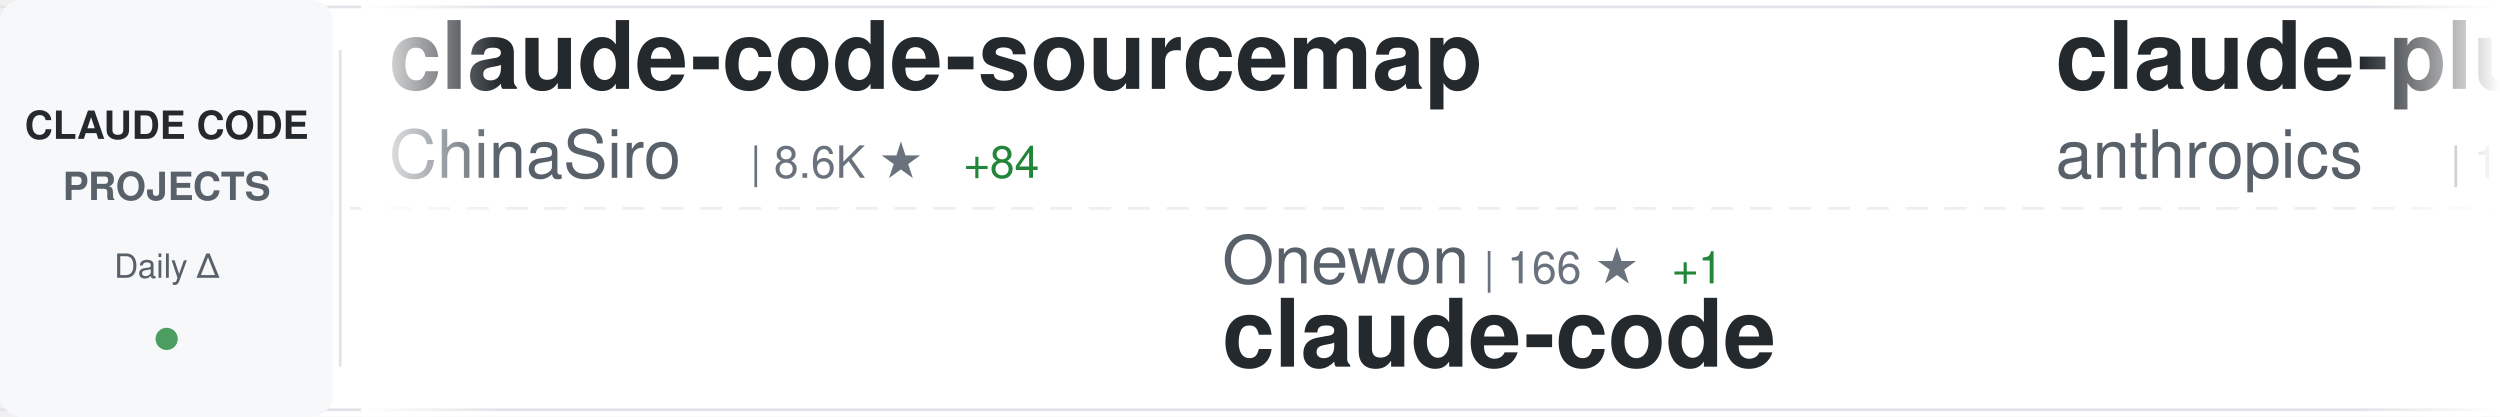
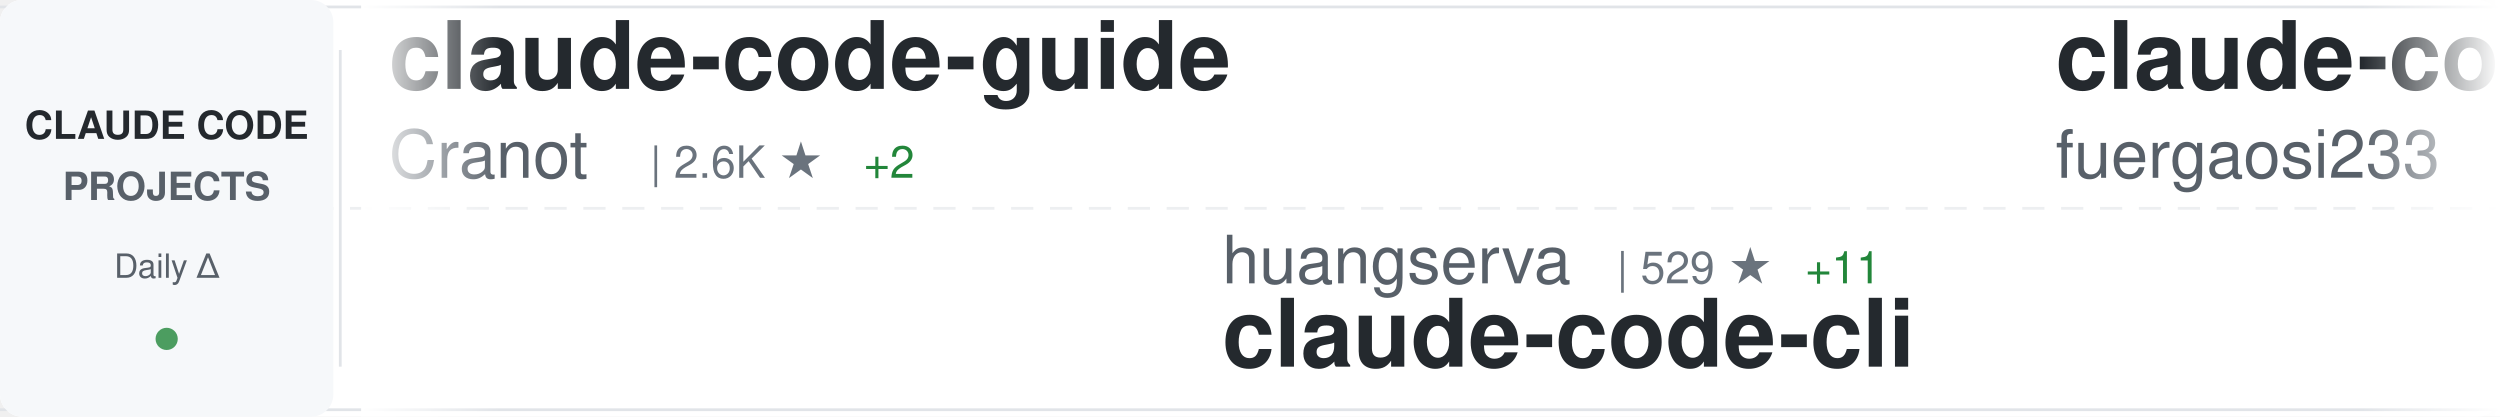
<svg xmlns="http://www.w3.org/2000/svg" width="900" height="150">
  <defs>
    <linearGradient id="awesomeLeftFade" x1="0%" y1="0%" x2="100%" y2="0%">
      <stop offset="0%" style="stop-color:#ffffff;stop-opacity:1" />
      <stop offset="100%" style="stop-color:#ffffff;stop-opacity:0" />
    </linearGradient>
    <linearGradient id="awesomeRightFade" x1="0%" y1="0%" x2="100%" y2="0%">
      <stop offset="0%" style="stop-color:#ffffff;stop-opacity:0" />
      <stop offset="100%" style="stop-color:#ffffff;stop-opacity:1" />
    </linearGradient>
  </defs>
  <rect width="900" height="150" fill="#ffffff" rx="8" />
  <rect x="0" y="2" width="900" height="1" fill="#e1e4e8" />
  <rect x="0" y="147" width="900" height="1" fill="#e1e4e8" />
  <line x1="0" y1="75" x2="900" y2="75" stroke="#e1e4e8" stroke-width="1" stroke-dasharray="8 6" opacity="0.6" />
  <rect x="0" y="0" width="120" height="150" fill="#f6f8fa" rx="8" />
  <text x="60" y="50" font-family="-apple-system, BlinkMacSystemFont, 'Segoe UI', Helvetica, Arial, sans-serif" font-size="14" font-weight="600" fill="#24292e" text-anchor="middle">CLAUDE CODE</text>
  <text x="60" y="72" font-family="-apple-system, BlinkMacSystemFont, 'Segoe UI', Helvetica, Arial, sans-serif" font-size="14" font-weight="600" fill="#586069" text-anchor="middle">PROJECTS</text>
  <text x="60" y="100" font-family="-apple-system, BlinkMacSystemFont, 'Segoe UI', Helvetica, Arial, sans-serif" font-size="12" font-weight="500" fill="#586069" text-anchor="middle">Daily Δ</text>
  <circle cx="60" cy="122" r="4" fill="#22863a" opacity="0.8" />
  <rect x="122" y="18" width="1" height="114" fill="#e1e4e8" />
  <clipPath id="awesomeTickerClip">
    <rect x="130" y="0" width="770" height="150" />
  </clipPath>
  <g clip-path="url(#awesomeTickerClip)">
    <g id="awesomeTickerItems">
      <animateTransform attributeName="transform" attributeType="XML" type="translate" from="0 0" to="-3000 0" dur="54s" repeatCount="indefinite" />
      <g transform="translate(0, 0)">
-         <text x="140" y="32" font-family="-apple-system, BlinkMacSystemFont, 'Segoe UI', Helvetica, Arial, sans-serif" font-size="34" font-weight="600" fill="#24292e">claude-code-sourcemap</text>
-         <text x="140" y="64" font-family="-apple-system, BlinkMacSystemFont, 'Segoe UI', Helvetica, Arial, sans-serif" font-size="24" font-weight="400" fill="#586069">ChinaSiro</text>
-         <text x="270" y="64" font-family="-apple-system, BlinkMacSystemFont, 'Segoe UI', Helvetica, Arial, sans-serif" font-size="16" font-weight="500" fill="#6a737d">| 8.6K ★</text>
-         <text x="347" y="64" font-family="-apple-system, BlinkMacSystemFont, 'Segoe UI', Helvetica, Arial, sans-serif" font-size="16" font-weight="500" fill="#22863a"> +84</text>
+         <text x="140" y="32" font-family="-apple-system, BlinkMacSystemFont, 'Segoe UI', Helvetica, Arial, sans-serif" font-size="34" font-weight="600" fill="#24292e">claude-code-guide</text>
+         <text x="140" y="64" font-family="-apple-system, BlinkMacSystemFont, 'Segoe UI', Helvetica, Arial, sans-serif" font-size="24" font-weight="400" fill="#586069">Cranot</text>
+         <text x="234" y="64" font-family="-apple-system, BlinkMacSystemFont, 'Segoe UI', Helvetica, Arial, sans-serif" font-size="16" font-weight="500" fill="#6a737d">| 2.6K ★</text>
+         <text x="311" y="64" font-family="-apple-system, BlinkMacSystemFont, 'Segoe UI', Helvetica, Arial, sans-serif" font-size="16" font-weight="500" fill="#22863a"> +2</text>
      </g>
      <g transform="translate(300, 0)">
-         <text x="140" y="102" font-family="-apple-system, BlinkMacSystemFont, 'Segoe UI', Helvetica, Arial, sans-serif" font-size="24" font-weight="400" fill="#586069">Onewon</text>
-         <text x="234" y="102" font-family="-apple-system, BlinkMacSystemFont, 'Segoe UI', Helvetica, Arial, sans-serif" font-size="16" font-weight="500" fill="#6a737d">| 166 ★</text>
-         <text x="302" y="102" font-family="-apple-system, BlinkMacSystemFont, 'Segoe UI', Helvetica, Arial, sans-serif" font-size="16" font-weight="500" fill="#22863a"> +1</text>
-         <text x="140" y="132" font-family="-apple-system, BlinkMacSystemFont, 'Segoe UI', Helvetica, Arial, sans-serif" font-size="34" font-weight="600" fill="#24292e">claude-code</text>
+         <text x="140" y="102" font-family="-apple-system, BlinkMacSystemFont, 'Segoe UI', Helvetica, Arial, sans-serif" font-size="24" font-weight="400" fill="#586069">huangserva</text>
+         <text x="282" y="102" font-family="-apple-system, BlinkMacSystemFont, 'Segoe UI', Helvetica, Arial, sans-serif" font-size="16" font-weight="500" fill="#6a737d">| 529 ★</text>
+         <text x="350" y="102" font-family="-apple-system, BlinkMacSystemFont, 'Segoe UI', Helvetica, Arial, sans-serif" font-size="16" font-weight="500" fill="#22863a"> +11</text>
+         <text x="140" y="132" font-family="-apple-system, BlinkMacSystemFont, 'Segoe UI', Helvetica, Arial, sans-serif" font-size="34" font-weight="600" fill="#24292e">claude-code-cli</text>
      </g>
      <g transform="translate(600, 0)">
-         <text x="140" y="32" font-family="-apple-system, BlinkMacSystemFont, 'Segoe UI', Helvetica, Arial, sans-serif" font-size="34" font-weight="600" fill="#24292e">claude-plugins-official</text>
-         <text x="140" y="64" font-family="-apple-system, BlinkMacSystemFont, 'Segoe UI', Helvetica, Arial, sans-serif" font-size="24" font-weight="400" fill="#586069">anthropics</text>
-         <text x="282" y="64" font-family="-apple-system, BlinkMacSystemFont, 'Segoe UI', Helvetica, Arial, sans-serif" font-size="16" font-weight="500" fill="#6a737d">| 16.2K ★</text>
-         <text x="368" y="64" font-family="-apple-system, BlinkMacSystemFont, 'Segoe UI', Helvetica, Arial, sans-serif" font-size="16" font-weight="500" fill="#22863a"> +105</text>
+         <text x="140" y="32" font-family="-apple-system, BlinkMacSystemFont, 'Segoe UI', Helvetica, Arial, sans-serif" font-size="34" font-weight="600" fill="#24292e">claude-code-proxy</text>
+         <text x="140" y="64" font-family="-apple-system, BlinkMacSystemFont, 'Segoe UI', Helvetica, Arial, sans-serif" font-size="24" font-weight="400" fill="#586069">fuergaosi233</text>
+         <text x="306" y="64" font-family="-apple-system, BlinkMacSystemFont, 'Segoe UI', Helvetica, Arial, sans-serif" font-size="16" font-weight="500" fill="#6a737d">| 2.4K ★</text>
+         <text x="383" y="64" font-family="-apple-system, BlinkMacSystemFont, 'Segoe UI', Helvetica, Arial, sans-serif" font-size="16" font-weight="500" fill="#22863a"> +11</text>
      </g>
      <g transform="translate(900, 0)">
-         <text x="140" y="102" font-family="-apple-system, BlinkMacSystemFont, 'Segoe UI', Helvetica, Arial, sans-serif" font-size="24" font-weight="400" fill="#586069">shanraisshan</text>
-         <text x="306" y="102" font-family="-apple-system, BlinkMacSystemFont, 'Segoe UI', Helvetica, Arial, sans-serif" font-size="16" font-weight="500" fill="#6a737d">| 32.7K ★</text>
-         <text x="392" y="102" font-family="-apple-system, BlinkMacSystemFont, 'Segoe UI', Helvetica, Arial, sans-serif" font-size="16" font-weight="500" fill="#22863a"> +382</text>
-         <text x="140" y="132" font-family="-apple-system, BlinkMacSystemFont, 'Segoe UI', Helvetica, Arial, sans-serif" font-size="34" font-weight="600" fill="#24292e">claude-code-best-practic...</text>
-       </g>
-       <g transform="translate(1200, 0)">
-         <text x="140" y="32" font-family="-apple-system, BlinkMacSystemFont, 'Segoe UI', Helvetica, Arial, sans-serif" font-size="34" font-weight="600" fill="#24292e">claude-code-router</text>
-         <text x="140" y="64" font-family="-apple-system, BlinkMacSystemFont, 'Segoe UI', Helvetica, Arial, sans-serif" font-size="24" font-weight="400" fill="#586069">musistudio</text>
-         <text x="282" y="64" font-family="-apple-system, BlinkMacSystemFont, 'Segoe UI', Helvetica, Arial, sans-serif" font-size="16" font-weight="500" fill="#6a737d">| 31.7K ★</text>
-         <text x="368" y="64" font-family="-apple-system, BlinkMacSystemFont, 'Segoe UI', Helvetica, Arial, sans-serif" font-size="16" font-weight="500" fill="#22863a"> +99</text>
-       </g>
-       <g transform="translate(1500, 0)">
        <text x="140" y="102" font-family="-apple-system, BlinkMacSystemFont, 'Segoe UI', Helvetica, Arial, sans-serif" font-size="24" font-weight="400" fill="#586069">guanshan</text>
        <text x="258" y="102" font-family="-apple-system, BlinkMacSystemFont, 'Segoe UI', Helvetica, Arial, sans-serif" font-size="16" font-weight="500" fill="#6a737d">| 54 ★</text>
        <text x="317" y="102" font-family="-apple-system, BlinkMacSystemFont, 'Segoe UI', Helvetica, Arial, sans-serif" font-size="16" font-weight="500" fill="#22863a"> +2</text>
        <text x="140" y="132" font-family="-apple-system, BlinkMacSystemFont, 'Segoe UI', Helvetica, Arial, sans-serif" font-size="34" font-weight="600" fill="#24292e">ClaudeCode</text>
      </g>
+       <g transform="translate(1200, 0)">
+         <text x="140" y="32" font-family="-apple-system, BlinkMacSystemFont, 'Segoe UI', Helvetica, Arial, sans-serif" font-size="34" font-weight="600" fill="#24292e">Claude-Code-Game-Studios</text>
+         <text x="140" y="64" font-family="-apple-system, BlinkMacSystemFont, 'Segoe UI', Helvetica, Arial, sans-serif" font-size="24" font-weight="400" fill="#586069">Donchitos</text>
+         <text x="270" y="64" font-family="-apple-system, BlinkMacSystemFont, 'Segoe UI', Helvetica, Arial, sans-serif" font-size="16" font-weight="500" fill="#6a737d">| 8.3K ★</text>
+         <text x="347" y="64" font-family="-apple-system, BlinkMacSystemFont, 'Segoe UI', Helvetica, Arial, sans-serif" font-size="16" font-weight="500" fill="#22863a"> +94</text>
+       </g>
+       <g transform="translate(1500, 0)">
+         <text x="140" y="102" font-family="-apple-system, BlinkMacSystemFont, 'Segoe UI', Helvetica, Arial, sans-serif" font-size="24" font-weight="400" fill="#586069">AprilNEA</text>
+         <text x="258" y="102" font-family="-apple-system, BlinkMacSystemFont, 'Segoe UI', Helvetica, Arial, sans-serif" font-size="16" font-weight="500" fill="#6a737d">| 364 ★</text>
+         <text x="326" y="102" font-family="-apple-system, BlinkMacSystemFont, 'Segoe UI', Helvetica, Arial, sans-serif" font-size="16" font-weight="500" fill="#22863a"> +6</text>
+         <text x="140" y="132" font-family="-apple-system, BlinkMacSystemFont, 'Segoe UI', Helvetica, Arial, sans-serif" font-size="34" font-weight="600" fill="#24292e">claude-code-source</text>
+       </g>
      <g transform="translate(1800, 0)">
-         <text x="140" y="32" font-family="-apple-system, BlinkMacSystemFont, 'Segoe UI', Helvetica, Arial, sans-serif" font-size="34" font-weight="600" fill="#24292e">claude-code-reverse</text>
-         <text x="140" y="64" font-family="-apple-system, BlinkMacSystemFont, 'Segoe UI', Helvetica, Arial, sans-serif" font-size="24" font-weight="400" fill="#586069">Yuyz0112</text>
-         <text x="258" y="64" font-family="-apple-system, BlinkMacSystemFont, 'Segoe UI', Helvetica, Arial, sans-serif" font-size="16" font-weight="500" fill="#6a737d">| 2.3K ★</text>
-         <text x="335" y="64" font-family="-apple-system, BlinkMacSystemFont, 'Segoe UI', Helvetica, Arial, sans-serif" font-size="16" font-weight="500" fill="#22863a"> +2</text>
+         <text x="140" y="32" font-family="-apple-system, BlinkMacSystemFont, 'Segoe UI', Helvetica, Arial, sans-serif" font-size="34" font-weight="600" fill="#24292e">claude-code</text>
+         <text x="140" y="64" font-family="-apple-system, BlinkMacSystemFont, 'Segoe UI', Helvetica, Arial, sans-serif" font-size="24" font-weight="400" fill="#586069">chiragjoshi12</text>
+         <text x="318" y="64" font-family="-apple-system, BlinkMacSystemFont, 'Segoe UI', Helvetica, Arial, sans-serif" font-size="16" font-weight="500" fill="#6a737d">| 179 ★</text>
+         <text x="386" y="64" font-family="-apple-system, BlinkMacSystemFont, 'Segoe UI', Helvetica, Arial, sans-serif" font-size="16" font-weight="500" fill="#22863a"> +4</text>
      </g>
      <g transform="translate(2100, 0)">
-         <text x="140" y="102" font-family="-apple-system, BlinkMacSystemFont, 'Segoe UI', Helvetica, Arial, sans-serif" font-size="24" font-weight="400" fill="#586069">shareAI-lab</text>
-         <text x="294" y="102" font-family="-apple-system, BlinkMacSystemFont, 'Segoe UI', Helvetica, Arial, sans-serif" font-size="16" font-weight="500" fill="#6a737d">| 49.4K ★</text>
-         <text x="380" y="102" font-family="-apple-system, BlinkMacSystemFont, 'Segoe UI', Helvetica, Arial, sans-serif" font-size="16" font-weight="500" fill="#22863a"> +604</text>
-         <text x="140" y="132" font-family="-apple-system, BlinkMacSystemFont, 'Segoe UI', Helvetica, Arial, sans-serif" font-size="34" font-weight="600" fill="#24292e">learn-claude-code</text>
+         <text x="140" y="102" font-family="-apple-system, BlinkMacSystemFont, 'Segoe UI', Helvetica, Arial, sans-serif" font-size="24" font-weight="400" fill="#586069">andrew-kramer-inno</text>
+         <text x="378" y="102" font-family="-apple-system, BlinkMacSystemFont, 'Segoe UI', Helvetica, Arial, sans-serif" font-size="16" font-weight="500" fill="#6a737d">| 554 ★</text>
+         <text x="446" y="102" font-family="-apple-system, BlinkMacSystemFont, 'Segoe UI', Helvetica, Arial, sans-serif" font-size="16" font-weight="500" fill="#22863a"> +6</text>
+         <text x="140" y="132" font-family="-apple-system, BlinkMacSystemFont, 'Segoe UI', Helvetica, Arial, sans-serif" font-size="34" font-weight="600" fill="#24292e">claude-code-source-build</text>
      </g>
      <g transform="translate(2400, 0)">
-         <text x="140" y="32" font-family="-apple-system, BlinkMacSystemFont, 'Segoe UI', Helvetica, Arial, sans-serif" font-size="34" font-weight="600" fill="#24292e">ClaudeCodeAgents</text>
-         <text x="140" y="64" font-family="-apple-system, BlinkMacSystemFont, 'Segoe UI', Helvetica, Arial, sans-serif" font-size="24" font-weight="400" fill="#586069">darcyegb</text>
-         <text x="258" y="64" font-family="-apple-system, BlinkMacSystemFont, 'Segoe UI', Helvetica, Arial, sans-serif" font-size="16" font-weight="500" fill="#6a737d">| 646 ★</text>
+         <text x="140" y="32" font-family="-apple-system, BlinkMacSystemFont, 'Segoe UI', Helvetica, Arial, sans-serif" font-size="34" font-weight="600" fill="#24292e">Claude-code</text>
+         <text x="140" y="64" font-family="-apple-system, BlinkMacSystemFont, 'Segoe UI', Helvetica, Arial, sans-serif" font-size="24" font-weight="400" fill="#586069">zstmfhy</text>
+         <text x="246" y="64" font-family="-apple-system, BlinkMacSystemFont, 'Segoe UI', Helvetica, Arial, sans-serif" font-size="16" font-weight="500" fill="#6a737d">| 189 ★</text>
+         <text x="314" y="64" font-family="-apple-system, BlinkMacSystemFont, 'Segoe UI', Helvetica, Arial, sans-serif" font-size="16" font-weight="500" fill="#22863a"> +1</text>
      </g>
      <g transform="translate(2700, 0)">
-         <text x="140" y="102" font-family="-apple-system, BlinkMacSystemFont, 'Segoe UI', Helvetica, Arial, sans-serif" font-size="24" font-weight="400" fill="#586069">qwibitai</text>
-         <text x="258" y="102" font-family="-apple-system, BlinkMacSystemFont, 'Segoe UI', Helvetica, Arial, sans-serif" font-size="16" font-weight="500" fill="#6a737d">| 26.8K ★</text>
-         <text x="344" y="102" font-family="-apple-system, BlinkMacSystemFont, 'Segoe UI', Helvetica, Arial, sans-serif" font-size="16" font-weight="500" fill="#22863a"> +151</text>
-         <text x="140" y="132" font-family="-apple-system, BlinkMacSystemFont, 'Segoe UI', Helvetica, Arial, sans-serif" font-size="34" font-weight="600" fill="#24292e">nanoclaw</text>
+         <text x="140" y="102" font-family="-apple-system, BlinkMacSystemFont, 'Segoe UI', Helvetica, Arial, sans-serif" font-size="24" font-weight="400" fill="#586069">RishabhK103</text>
+         <text x="294" y="102" font-family="-apple-system, BlinkMacSystemFont, 'Segoe UI', Helvetica, Arial, sans-serif" font-size="16" font-weight="500" fill="#6a737d">| 50 ★</text>
+         <text x="353" y="102" font-family="-apple-system, BlinkMacSystemFont, 'Segoe UI', Helvetica, Arial, sans-serif" font-size="16" font-weight="500" fill="#22863a"> +1</text>
+         <text x="140" y="132" font-family="-apple-system, BlinkMacSystemFont, 'Segoe UI', Helvetica, Arial, sans-serif" font-size="34" font-weight="600" fill="#24292e">claude-code</text>
      </g>
      <g transform="translate(3000, 0)">
-         <text x="140" y="32" font-family="-apple-system, BlinkMacSystemFont, 'Segoe UI', Helvetica, Arial, sans-serif" font-size="34" font-weight="600" fill="#24292e">claude-code-sourcemap</text>
-         <text x="140" y="64" font-family="-apple-system, BlinkMacSystemFont, 'Segoe UI', Helvetica, Arial, sans-serif" font-size="24" font-weight="400" fill="#586069">ChinaSiro</text>
-         <text x="270" y="64" font-family="-apple-system, BlinkMacSystemFont, 'Segoe UI', Helvetica, Arial, sans-serif" font-size="16" font-weight="500" fill="#6a737d">| 8.6K ★</text>
-         <text x="347" y="64" font-family="-apple-system, BlinkMacSystemFont, 'Segoe UI', Helvetica, Arial, sans-serif" font-size="16" font-weight="500" fill="#22863a"> +84</text>
+         <text x="140" y="32" font-family="-apple-system, BlinkMacSystemFont, 'Segoe UI', Helvetica, Arial, sans-serif" font-size="34" font-weight="600" fill="#24292e">claude-code-guide</text>
+         <text x="140" y="64" font-family="-apple-system, BlinkMacSystemFont, 'Segoe UI', Helvetica, Arial, sans-serif" font-size="24" font-weight="400" fill="#586069">Cranot</text>
+         <text x="234" y="64" font-family="-apple-system, BlinkMacSystemFont, 'Segoe UI', Helvetica, Arial, sans-serif" font-size="16" font-weight="500" fill="#6a737d">| 2.6K ★</text>
+         <text x="311" y="64" font-family="-apple-system, BlinkMacSystemFont, 'Segoe UI', Helvetica, Arial, sans-serif" font-size="16" font-weight="500" fill="#22863a"> +2</text>
      </g>
      <g transform="translate(3300, 0)">
-         <text x="140" y="102" font-family="-apple-system, BlinkMacSystemFont, 'Segoe UI', Helvetica, Arial, sans-serif" font-size="24" font-weight="400" fill="#586069">Onewon</text>
-         <text x="234" y="102" font-family="-apple-system, BlinkMacSystemFont, 'Segoe UI', Helvetica, Arial, sans-serif" font-size="16" font-weight="500" fill="#6a737d">| 166 ★</text>
-         <text x="302" y="102" font-family="-apple-system, BlinkMacSystemFont, 'Segoe UI', Helvetica, Arial, sans-serif" font-size="16" font-weight="500" fill="#22863a"> +1</text>
-         <text x="140" y="132" font-family="-apple-system, BlinkMacSystemFont, 'Segoe UI', Helvetica, Arial, sans-serif" font-size="34" font-weight="600" fill="#24292e">claude-code</text>
+         <text x="140" y="102" font-family="-apple-system, BlinkMacSystemFont, 'Segoe UI', Helvetica, Arial, sans-serif" font-size="24" font-weight="400" fill="#586069">huangserva</text>
+         <text x="282" y="102" font-family="-apple-system, BlinkMacSystemFont, 'Segoe UI', Helvetica, Arial, sans-serif" font-size="16" font-weight="500" fill="#6a737d">| 529 ★</text>
+         <text x="350" y="102" font-family="-apple-system, BlinkMacSystemFont, 'Segoe UI', Helvetica, Arial, sans-serif" font-size="16" font-weight="500" fill="#22863a"> +11</text>
+         <text x="140" y="132" font-family="-apple-system, BlinkMacSystemFont, 'Segoe UI', Helvetica, Arial, sans-serif" font-size="34" font-weight="600" fill="#24292e">claude-code-cli</text>
      </g>
      <g transform="translate(3600, 0)">
-         <text x="140" y="32" font-family="-apple-system, BlinkMacSystemFont, 'Segoe UI', Helvetica, Arial, sans-serif" font-size="34" font-weight="600" fill="#24292e">claude-plugins-official</text>
-         <text x="140" y="64" font-family="-apple-system, BlinkMacSystemFont, 'Segoe UI', Helvetica, Arial, sans-serif" font-size="24" font-weight="400" fill="#586069">anthropics</text>
-         <text x="282" y="64" font-family="-apple-system, BlinkMacSystemFont, 'Segoe UI', Helvetica, Arial, sans-serif" font-size="16" font-weight="500" fill="#6a737d">| 16.2K ★</text>
-         <text x="368" y="64" font-family="-apple-system, BlinkMacSystemFont, 'Segoe UI', Helvetica, Arial, sans-serif" font-size="16" font-weight="500" fill="#22863a"> +105</text>
+         <text x="140" y="32" font-family="-apple-system, BlinkMacSystemFont, 'Segoe UI', Helvetica, Arial, sans-serif" font-size="34" font-weight="600" fill="#24292e">claude-code-proxy</text>
+         <text x="140" y="64" font-family="-apple-system, BlinkMacSystemFont, 'Segoe UI', Helvetica, Arial, sans-serif" font-size="24" font-weight="400" fill="#586069">fuergaosi233</text>
+         <text x="306" y="64" font-family="-apple-system, BlinkMacSystemFont, 'Segoe UI', Helvetica, Arial, sans-serif" font-size="16" font-weight="500" fill="#6a737d">| 2.4K ★</text>
+         <text x="383" y="64" font-family="-apple-system, BlinkMacSystemFont, 'Segoe UI', Helvetica, Arial, sans-serif" font-size="16" font-weight="500" fill="#22863a"> +11</text>
      </g>
      <g transform="translate(3900, 0)">
-         <text x="140" y="102" font-family="-apple-system, BlinkMacSystemFont, 'Segoe UI', Helvetica, Arial, sans-serif" font-size="24" font-weight="400" fill="#586069">shanraisshan</text>
-         <text x="306" y="102" font-family="-apple-system, BlinkMacSystemFont, 'Segoe UI', Helvetica, Arial, sans-serif" font-size="16" font-weight="500" fill="#6a737d">| 32.7K ★</text>
-         <text x="392" y="102" font-family="-apple-system, BlinkMacSystemFont, 'Segoe UI', Helvetica, Arial, sans-serif" font-size="16" font-weight="500" fill="#22863a"> +382</text>
-         <text x="140" y="132" font-family="-apple-system, BlinkMacSystemFont, 'Segoe UI', Helvetica, Arial, sans-serif" font-size="34" font-weight="600" fill="#24292e">claude-code-best-practic...</text>
+         <text x="140" y="102" font-family="-apple-system, BlinkMacSystemFont, 'Segoe UI', Helvetica, Arial, sans-serif" font-size="24" font-weight="400" fill="#586069">guanshan</text>
+         <text x="258" y="102" font-family="-apple-system, BlinkMacSystemFont, 'Segoe UI', Helvetica, Arial, sans-serif" font-size="16" font-weight="500" fill="#6a737d">| 54 ★</text>
+         <text x="317" y="102" font-family="-apple-system, BlinkMacSystemFont, 'Segoe UI', Helvetica, Arial, sans-serif" font-size="16" font-weight="500" fill="#22863a"> +2</text>
+         <text x="140" y="132" font-family="-apple-system, BlinkMacSystemFont, 'Segoe UI', Helvetica, Arial, sans-serif" font-size="34" font-weight="600" fill="#24292e">ClaudeCode</text>
      </g>
    </g>
  </g>
  <rect x="130" y="0" width="50" height="150" fill="url(#awesomeLeftFade)" />
  <rect x="850" y="0" width="50" height="150" fill="url(#awesomeRightFade)" />
</svg>
